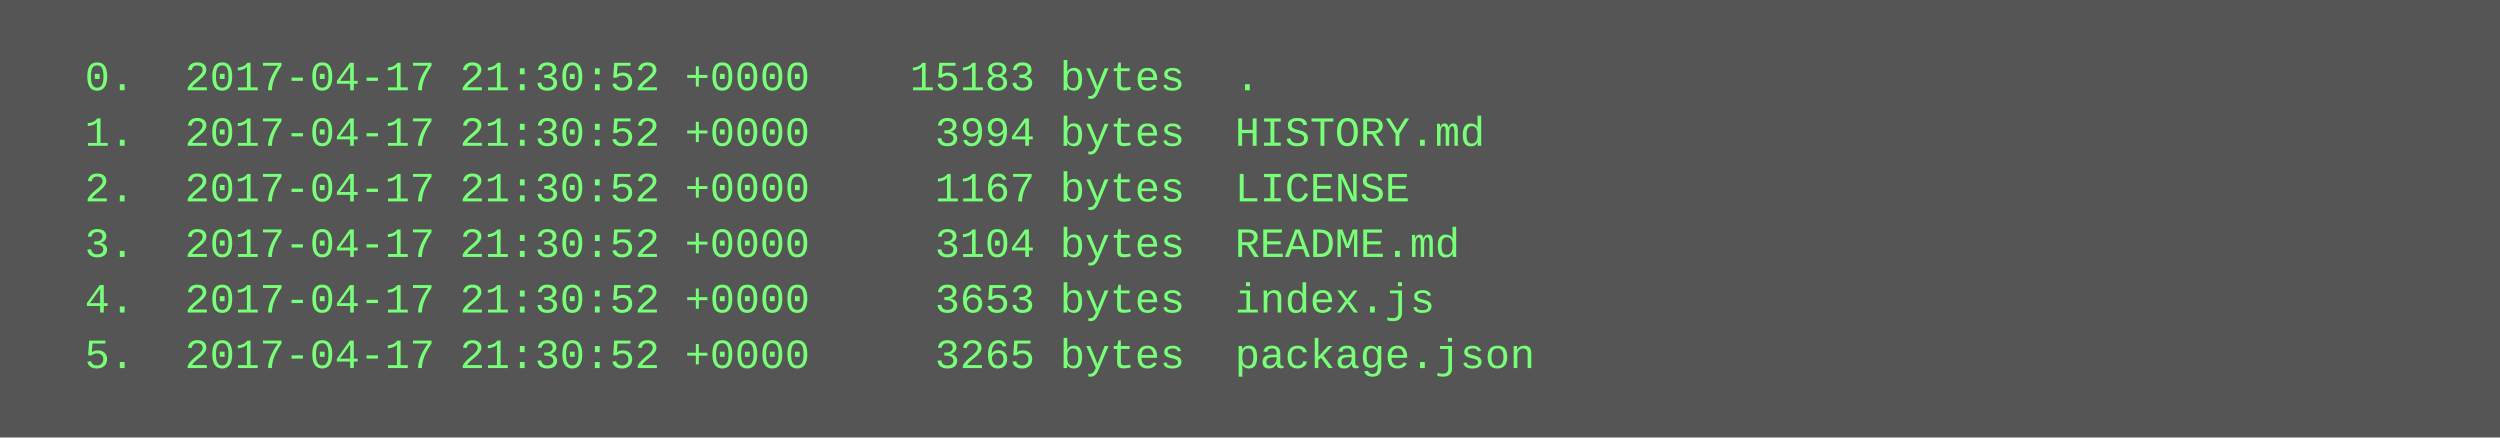
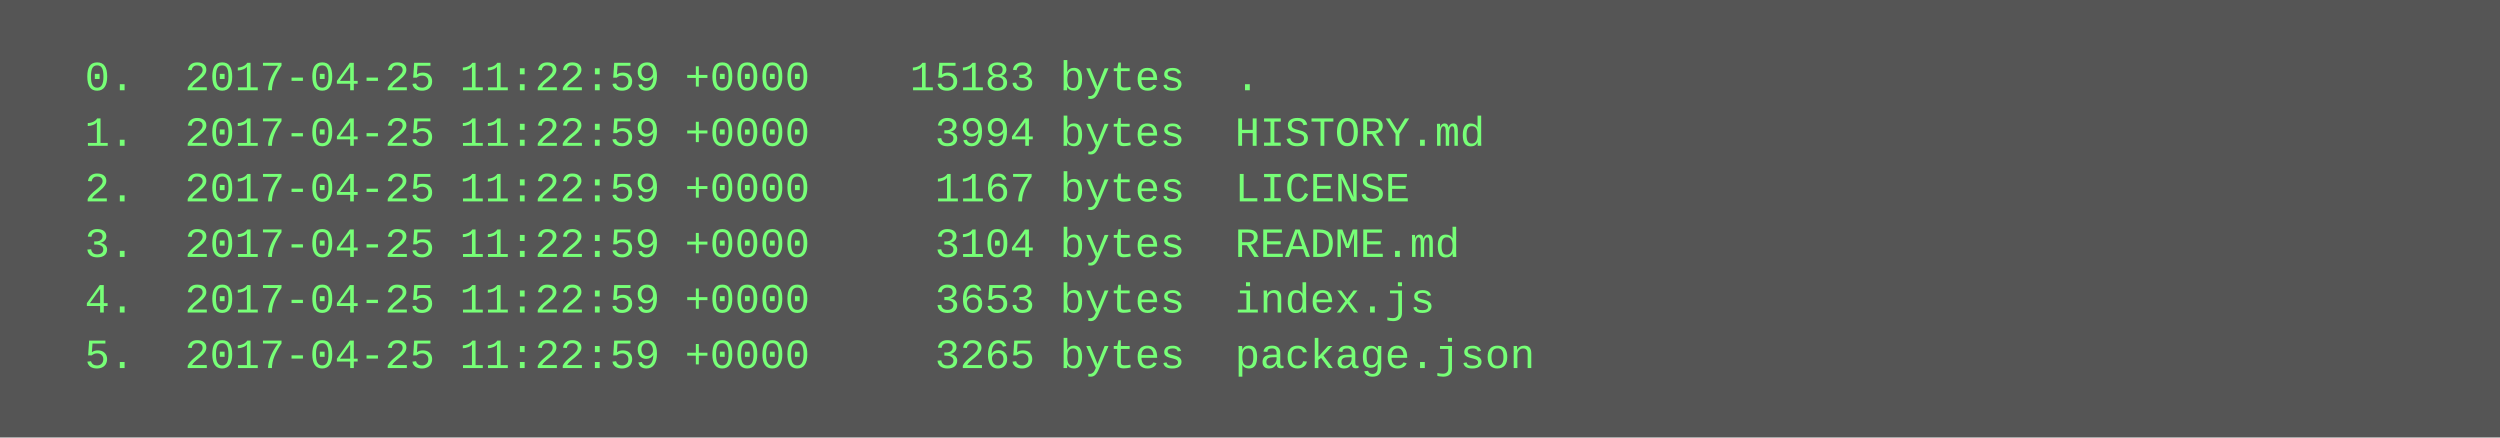
<svg xmlns="http://www.w3.org/2000/svg" height="126" width="720">
  <rect height="126" fill="#555" width="720" />
  <text fill="#7f7" font-family="Courier New" font-size="12" xml:space="preserve">
-     <tspan x="10" y="26">  0.  2017-04-17 21:30:52 +0000    15183 bytes  .</tspan>
-     <tspan x="10" y="42">  1.  2017-04-17 21:30:52 +0000     3994 bytes  HISTORY.md</tspan>
-     <tspan x="10" y="58">  2.  2017-04-17 21:30:52 +0000     1167 bytes  LICENSE</tspan>
-     <tspan x="10" y="74">  3.  2017-04-17 21:30:52 +0000     3104 bytes  README.md</tspan>
-     <tspan x="10" y="90">  4.  2017-04-17 21:30:52 +0000     3653 bytes  index.js</tspan>
-     <tspan x="10" y="106">  5.  2017-04-17 21:30:52 +0000     3265 bytes  package.json</tspan>
+     <tspan x="10" y="26">  0.  2017-04-25 11:22:59 +0000    15183 bytes  .</tspan>
+     <tspan x="10" y="42">  1.  2017-04-25 11:22:59 +0000     3994 bytes  HISTORY.md</tspan>
+     <tspan x="10" y="58">  2.  2017-04-25 11:22:59 +0000     1167 bytes  LICENSE</tspan>
+     <tspan x="10" y="74">  3.  2017-04-25 11:22:59 +0000     3104 bytes  README.md</tspan>
+     <tspan x="10" y="90">  4.  2017-04-25 11:22:59 +0000     3653 bytes  index.js</tspan>
+     <tspan x="10" y="106">  5.  2017-04-25 11:22:59 +0000     3265 bytes  package.json</tspan>
  </text>
</svg>
